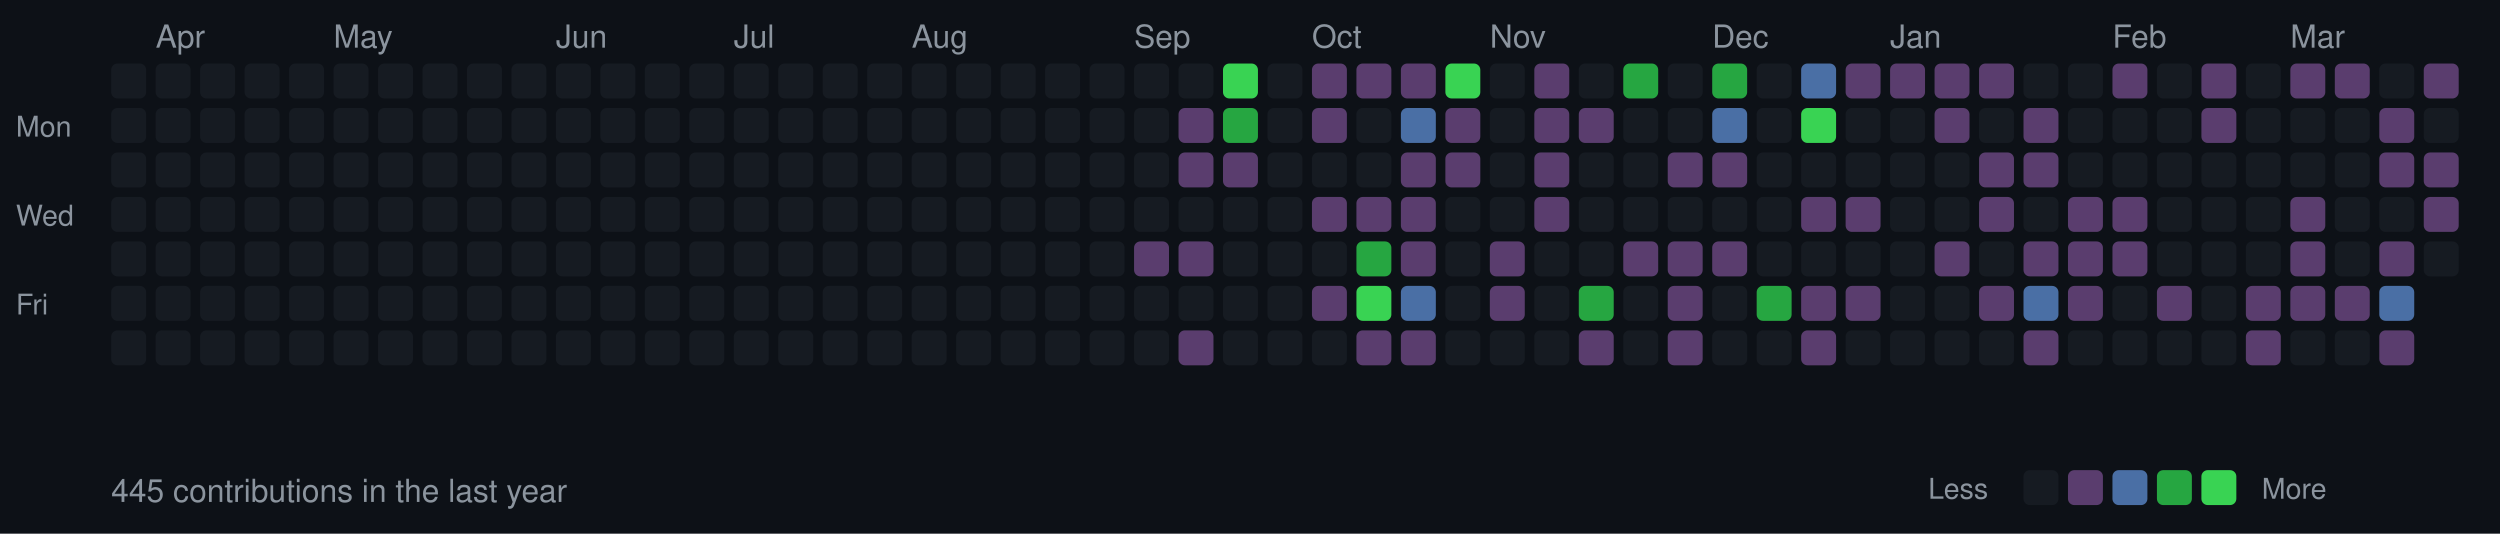
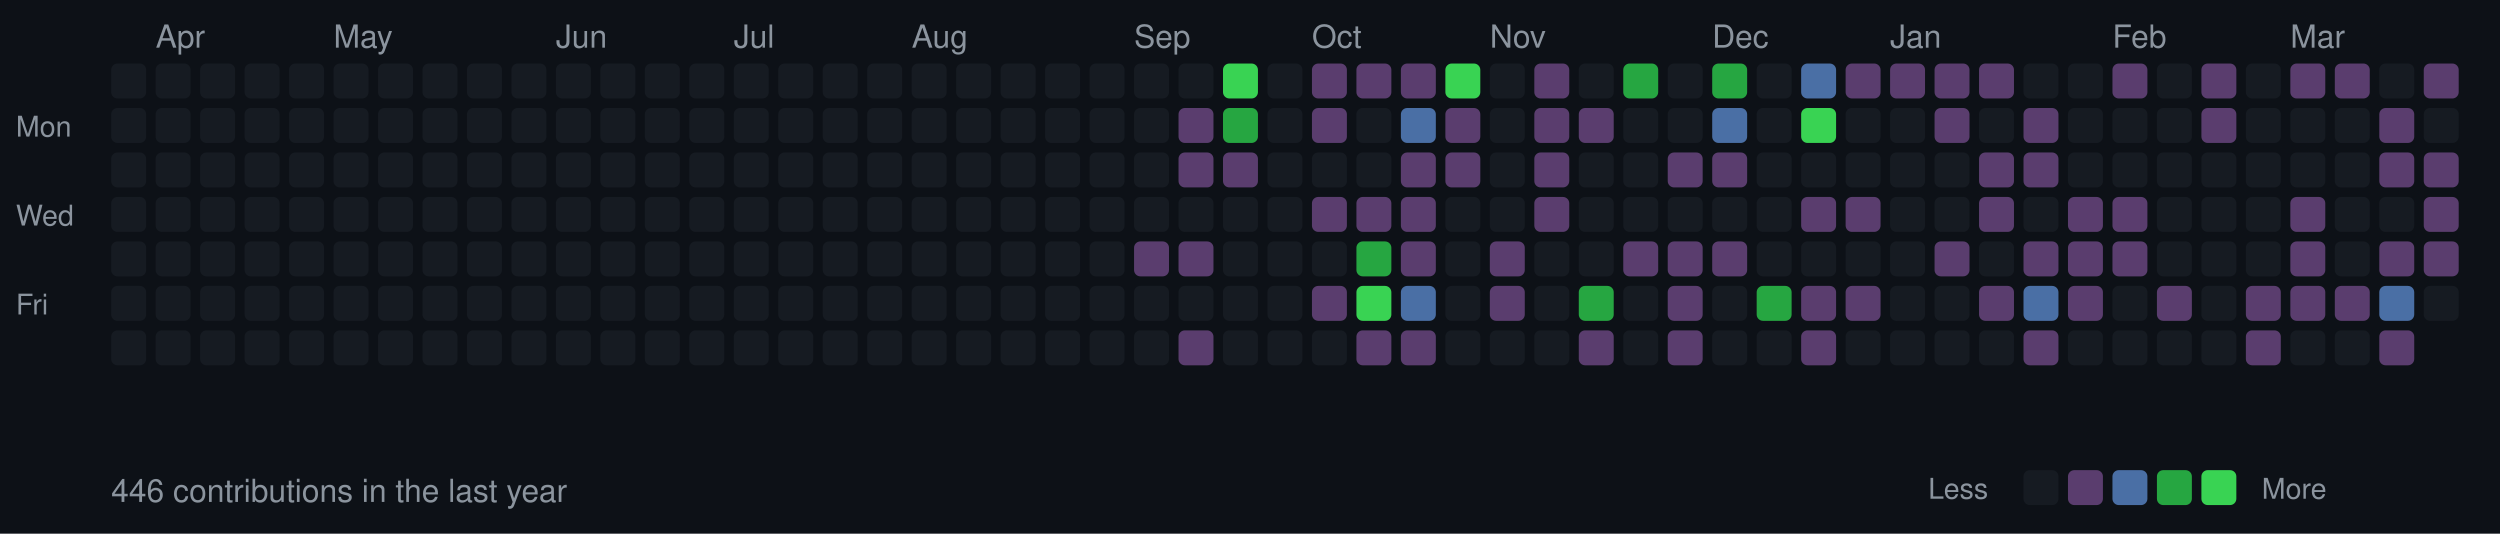
<svg xmlns="http://www.w3.org/2000/svg" width="787" height="168">
  <style>
  .month { font-size: 10px; fill: #8b949e; font-family: -apple-system, BlinkMacSystemFont, "Segoe UI", Helvetica, Arial, sans-serif; }
  .day { font-size: 9px; fill: #8b949e; font-family: -apple-system, BlinkMacSystemFont, "Segoe UI", Helvetica, Arial, sans-serif; }
  .stats { font-size: 10px; fill: #8b949e; font-family: -apple-system, BlinkMacSystemFont, "Segoe UI", Helvetica, Arial, sans-serif; }
  rect.day-cell { rx: 2; ry: 2; }
  rect.day-cell:hover { stroke: #8b949e; stroke-width: 1; }
</style>
  <rect width="787" height="168" fill="#0d1117" />
  <text x="5" y="43" class="day">Mon</text>
  <text x="5" y="71" class="day">Wed</text>
  <text x="5" y="99" class="day">Fri</text>
  <rect class="day-cell" x="35" y="20" width="11" height="11" fill="#161b22" />
  <rect class="day-cell" x="35" y="34" width="11" height="11" fill="#161b22" />
  <rect class="day-cell" x="35" y="48" width="11" height="11" fill="#161b22" />
  <rect class="day-cell" x="35" y="62" width="11" height="11" fill="#161b22" />
  <rect class="day-cell" x="35" y="76" width="11" height="11" fill="#161b22" />
  <rect class="day-cell" x="35" y="90" width="11" height="11" fill="#161b22" />
  <rect class="day-cell" x="35" y="104" width="11" height="11" fill="#161b22" />
  <rect class="day-cell" x="49" y="20" width="11" height="11" fill="#161b22" />
  <rect class="day-cell" x="49" y="34" width="11" height="11" fill="#161b22" />
  <text x="49" y="15" class="month">Apr</text>
  <rect class="day-cell" x="49" y="48" width="11" height="11" fill="#161b22" />
  <rect class="day-cell" x="49" y="62" width="11" height="11" fill="#161b22" />
  <rect class="day-cell" x="49" y="76" width="11" height="11" fill="#161b22" />
  <rect class="day-cell" x="49" y="90" width="11" height="11" fill="#161b22" />
  <rect class="day-cell" x="49" y="104" width="11" height="11" fill="#161b22" />
  <rect class="day-cell" x="63" y="20" width="11" height="11" fill="#161b22" />
  <rect class="day-cell" x="63" y="34" width="11" height="11" fill="#161b22" />
  <rect class="day-cell" x="63" y="48" width="11" height="11" fill="#161b22" />
  <rect class="day-cell" x="63" y="62" width="11" height="11" fill="#161b22" />
  <rect class="day-cell" x="63" y="76" width="11" height="11" fill="#161b22" />
  <rect class="day-cell" x="63" y="90" width="11" height="11" fill="#161b22" />
  <rect class="day-cell" x="63" y="104" width="11" height="11" fill="#161b22" />
  <rect class="day-cell" x="77" y="20" width="11" height="11" fill="#161b22" />
  <rect class="day-cell" x="77" y="34" width="11" height="11" fill="#161b22" />
  <rect class="day-cell" x="77" y="48" width="11" height="11" fill="#161b22" />
  <rect class="day-cell" x="77" y="62" width="11" height="11" fill="#161b22" />
  <rect class="day-cell" x="77" y="76" width="11" height="11" fill="#161b22" />
  <rect class="day-cell" x="77" y="90" width="11" height="11" fill="#161b22" />
  <rect class="day-cell" x="77" y="104" width="11" height="11" fill="#161b22" />
  <rect class="day-cell" x="91" y="20" width="11" height="11" fill="#161b22" />
  <rect class="day-cell" x="91" y="34" width="11" height="11" fill="#161b22" />
  <rect class="day-cell" x="91" y="48" width="11" height="11" fill="#161b22" />
  <rect class="day-cell" x="91" y="62" width="11" height="11" fill="#161b22" />
  <rect class="day-cell" x="91" y="76" width="11" height="11" fill="#161b22" />
  <rect class="day-cell" x="91" y="90" width="11" height="11" fill="#161b22" />
  <rect class="day-cell" x="91" y="104" width="11" height="11" fill="#161b22" />
  <rect class="day-cell" x="105" y="20" width="11" height="11" fill="#161b22" />
  <rect class="day-cell" x="105" y="34" width="11" height="11" fill="#161b22" />
  <rect class="day-cell" x="105" y="48" width="11" height="11" fill="#161b22" />
  <rect class="day-cell" x="105" y="62" width="11" height="11" fill="#161b22" />
  <text x="105" y="15" class="month">May</text>
  <rect class="day-cell" x="105" y="76" width="11" height="11" fill="#161b22" />
  <rect class="day-cell" x="105" y="90" width="11" height="11" fill="#161b22" />
  <rect class="day-cell" x="105" y="104" width="11" height="11" fill="#161b22" />
  <rect class="day-cell" x="119" y="20" width="11" height="11" fill="#161b22" />
  <rect class="day-cell" x="119" y="34" width="11" height="11" fill="#161b22" />
  <rect class="day-cell" x="119" y="48" width="11" height="11" fill="#161b22" />
  <rect class="day-cell" x="119" y="62" width="11" height="11" fill="#161b22" />
  <rect class="day-cell" x="119" y="76" width="11" height="11" fill="#161b22" />
  <rect class="day-cell" x="119" y="90" width="11" height="11" fill="#161b22" />
  <rect class="day-cell" x="119" y="104" width="11" height="11" fill="#161b22" />
  <rect class="day-cell" x="133" y="20" width="11" height="11" fill="#161b22" />
  <rect class="day-cell" x="133" y="34" width="11" height="11" fill="#161b22" />
  <rect class="day-cell" x="133" y="48" width="11" height="11" fill="#161b22" />
  <rect class="day-cell" x="133" y="62" width="11" height="11" fill="#161b22" />
  <rect class="day-cell" x="133" y="76" width="11" height="11" fill="#161b22" />
  <rect class="day-cell" x="133" y="90" width="11" height="11" fill="#161b22" />
  <rect class="day-cell" x="133" y="104" width="11" height="11" fill="#161b22" />
  <rect class="day-cell" x="147" y="20" width="11" height="11" fill="#161b22" />
  <rect class="day-cell" x="147" y="34" width="11" height="11" fill="#161b22" />
  <rect class="day-cell" x="147" y="48" width="11" height="11" fill="#161b22" />
  <rect class="day-cell" x="147" y="62" width="11" height="11" fill="#161b22" />
  <rect class="day-cell" x="147" y="76" width="11" height="11" fill="#161b22" />
  <rect class="day-cell" x="147" y="90" width="11" height="11" fill="#161b22" />
  <rect class="day-cell" x="147" y="104" width="11" height="11" fill="#161b22" />
  <rect class="day-cell" x="161" y="20" width="11" height="11" fill="#161b22" />
  <rect class="day-cell" x="161" y="34" width="11" height="11" fill="#161b22" />
  <rect class="day-cell" x="161" y="48" width="11" height="11" fill="#161b22" />
  <rect class="day-cell" x="161" y="62" width="11" height="11" fill="#161b22" />
  <rect class="day-cell" x="161" y="76" width="11" height="11" fill="#161b22" />
  <rect class="day-cell" x="161" y="90" width="11" height="11" fill="#161b22" />
  <rect class="day-cell" x="161" y="104" width="11" height="11" fill="#161b22" />
  <text x="175" y="15" class="month">Jun</text>
  <rect class="day-cell" x="175" y="20" width="11" height="11" fill="#161b22" />
  <rect class="day-cell" x="175" y="34" width="11" height="11" fill="#161b22" />
  <rect class="day-cell" x="175" y="48" width="11" height="11" fill="#161b22" />
  <rect class="day-cell" x="175" y="62" width="11" height="11" fill="#161b22" />
  <rect class="day-cell" x="175" y="76" width="11" height="11" fill="#161b22" />
  <rect class="day-cell" x="175" y="90" width="11" height="11" fill="#161b22" />
  <rect class="day-cell" x="175" y="104" width="11" height="11" fill="#161b22" />
  <rect class="day-cell" x="189" y="20" width="11" height="11" fill="#161b22" />
  <rect class="day-cell" x="189" y="34" width="11" height="11" fill="#161b22" />
  <rect class="day-cell" x="189" y="48" width="11" height="11" fill="#161b22" />
  <rect class="day-cell" x="189" y="62" width="11" height="11" fill="#161b22" />
  <rect class="day-cell" x="189" y="76" width="11" height="11" fill="#161b22" />
  <rect class="day-cell" x="189" y="90" width="11" height="11" fill="#161b22" />
  <rect class="day-cell" x="189" y="104" width="11" height="11" fill="#161b22" />
  <rect class="day-cell" x="203" y="20" width="11" height="11" fill="#161b22" />
  <rect class="day-cell" x="203" y="34" width="11" height="11" fill="#161b22" />
  <rect class="day-cell" x="203" y="48" width="11" height="11" fill="#161b22" />
  <rect class="day-cell" x="203" y="62" width="11" height="11" fill="#161b22" />
  <rect class="day-cell" x="203" y="76" width="11" height="11" fill="#161b22" />
  <rect class="day-cell" x="203" y="90" width="11" height="11" fill="#161b22" />
  <rect class="day-cell" x="203" y="104" width="11" height="11" fill="#161b22" />
  <rect class="day-cell" x="217" y="20" width="11" height="11" fill="#161b22" />
  <rect class="day-cell" x="217" y="34" width="11" height="11" fill="#161b22" />
  <rect class="day-cell" x="217" y="48" width="11" height="11" fill="#161b22" />
  <rect class="day-cell" x="217" y="62" width="11" height="11" fill="#161b22" />
  <rect class="day-cell" x="217" y="76" width="11" height="11" fill="#161b22" />
  <rect class="day-cell" x="217" y="90" width="11" height="11" fill="#161b22" />
  <rect class="day-cell" x="217" y="104" width="11" height="11" fill="#161b22" />
  <rect class="day-cell" x="231" y="20" width="11" height="11" fill="#161b22" />
  <rect class="day-cell" x="231" y="34" width="11" height="11" fill="#161b22" />
  <text x="231" y="15" class="month">Jul</text>
  <rect class="day-cell" x="231" y="48" width="11" height="11" fill="#161b22" />
  <rect class="day-cell" x="231" y="62" width="11" height="11" fill="#161b22" />
  <rect class="day-cell" x="231" y="76" width="11" height="11" fill="#161b22" />
  <rect class="day-cell" x="231" y="90" width="11" height="11" fill="#161b22" />
  <rect class="day-cell" x="231" y="104" width="11" height="11" fill="#161b22" />
  <rect class="day-cell" x="245" y="20" width="11" height="11" fill="#161b22" />
  <rect class="day-cell" x="245" y="34" width="11" height="11" fill="#161b22" />
  <rect class="day-cell" x="245" y="48" width="11" height="11" fill="#161b22" />
  <rect class="day-cell" x="245" y="62" width="11" height="11" fill="#161b22" />
  <rect class="day-cell" x="245" y="76" width="11" height="11" fill="#161b22" />
  <rect class="day-cell" x="245" y="90" width="11" height="11" fill="#161b22" />
  <rect class="day-cell" x="245" y="104" width="11" height="11" fill="#161b22" />
  <rect class="day-cell" x="259" y="20" width="11" height="11" fill="#161b22" />
  <rect class="day-cell" x="259" y="34" width="11" height="11" fill="#161b22" />
  <rect class="day-cell" x="259" y="48" width="11" height="11" fill="#161b22" />
  <rect class="day-cell" x="259" y="62" width="11" height="11" fill="#161b22" />
  <rect class="day-cell" x="259" y="76" width="11" height="11" fill="#161b22" />
  <rect class="day-cell" x="259" y="90" width="11" height="11" fill="#161b22" />
  <rect class="day-cell" x="259" y="104" width="11" height="11" fill="#161b22" />
  <rect class="day-cell" x="273" y="20" width="11" height="11" fill="#161b22" />
  <rect class="day-cell" x="273" y="34" width="11" height="11" fill="#161b22" />
  <rect class="day-cell" x="273" y="48" width="11" height="11" fill="#161b22" />
  <rect class="day-cell" x="273" y="62" width="11" height="11" fill="#161b22" />
  <rect class="day-cell" x="273" y="76" width="11" height="11" fill="#161b22" />
  <rect class="day-cell" x="273" y="90" width="11" height="11" fill="#161b22" />
  <rect class="day-cell" x="273" y="104" width="11" height="11" fill="#161b22" />
  <rect class="day-cell" x="287" y="20" width="11" height="11" fill="#161b22" />
  <rect class="day-cell" x="287" y="34" width="11" height="11" fill="#161b22" />
  <rect class="day-cell" x="287" y="48" width="11" height="11" fill="#161b22" />
  <rect class="day-cell" x="287" y="62" width="11" height="11" fill="#161b22" />
  <rect class="day-cell" x="287" y="76" width="11" height="11" fill="#161b22" />
  <text x="287" y="15" class="month">Aug</text>
  <rect class="day-cell" x="287" y="90" width="11" height="11" fill="#161b22" />
  <rect class="day-cell" x="287" y="104" width="11" height="11" fill="#161b22" />
  <rect class="day-cell" x="301" y="20" width="11" height="11" fill="#161b22" />
  <rect class="day-cell" x="301" y="34" width="11" height="11" fill="#161b22" />
  <rect class="day-cell" x="301" y="48" width="11" height="11" fill="#161b22" />
  <rect class="day-cell" x="301" y="62" width="11" height="11" fill="#161b22" />
  <rect class="day-cell" x="301" y="76" width="11" height="11" fill="#161b22" />
  <rect class="day-cell" x="301" y="90" width="11" height="11" fill="#161b22" />
  <rect class="day-cell" x="301" y="104" width="11" height="11" fill="#161b22" />
  <rect class="day-cell" x="315" y="20" width="11" height="11" fill="#161b22" />
  <rect class="day-cell" x="315" y="34" width="11" height="11" fill="#161b22" />
  <rect class="day-cell" x="315" y="48" width="11" height="11" fill="#161b22" />
  <rect class="day-cell" x="315" y="62" width="11" height="11" fill="#161b22" />
  <rect class="day-cell" x="315" y="76" width="11" height="11" fill="#161b22" />
  <rect class="day-cell" x="315" y="90" width="11" height="11" fill="#161b22" />
  <rect class="day-cell" x="315" y="104" width="11" height="11" fill="#161b22" />
  <rect class="day-cell" x="329" y="20" width="11" height="11" fill="#161b22" />
  <rect class="day-cell" x="329" y="34" width="11" height="11" fill="#161b22" />
  <rect class="day-cell" x="329" y="48" width="11" height="11" fill="#161b22" />
  <rect class="day-cell" x="329" y="62" width="11" height="11" fill="#161b22" />
  <rect class="day-cell" x="329" y="76" width="11" height="11" fill="#161b22" />
  <rect class="day-cell" x="329" y="90" width="11" height="11" fill="#161b22" />
  <rect class="day-cell" x="329" y="104" width="11" height="11" fill="#161b22" />
  <rect class="day-cell" x="343" y="20" width="11" height="11" fill="#161b22" />
  <rect class="day-cell" x="343" y="34" width="11" height="11" fill="#161b22" />
  <rect class="day-cell" x="343" y="48" width="11" height="11" fill="#161b22" />
  <rect class="day-cell" x="343" y="62" width="11" height="11" fill="#161b22" />
  <rect class="day-cell" x="343" y="76" width="11" height="11" fill="#161b22" />
  <rect class="day-cell" x="343" y="90" width="11" height="11" fill="#161b22" />
  <rect class="day-cell" x="343" y="104" width="11" height="11" fill="#161b22" />
  <rect class="day-cell" x="357" y="20" width="11" height="11" fill="#161b22" />
  <text x="357" y="15" class="month">Sep</text>
  <rect class="day-cell" x="357" y="34" width="11" height="11" fill="#161b22" />
  <rect class="day-cell" x="357" y="48" width="11" height="11" fill="#161b22" />
  <rect class="day-cell" x="357" y="62" width="11" height="11" fill="#161b22" />
  <rect class="day-cell" x="357" y="76" width="11" height="11" fill="#5a3d6e" />
  <rect class="day-cell" x="357" y="90" width="11" height="11" fill="#161b22" />
  <rect class="day-cell" x="357" y="104" width="11" height="11" fill="#161b22" />
  <rect class="day-cell" x="371" y="20" width="11" height="11" fill="#161b22" />
  <rect class="day-cell" x="371" y="34" width="11" height="11" fill="#5a3d6e" />
  <rect class="day-cell" x="371" y="48" width="11" height="11" fill="#5a3d6e" />
  <rect class="day-cell" x="371" y="62" width="11" height="11" fill="#161b22" />
  <rect class="day-cell" x="371" y="76" width="11" height="11" fill="#5a3d6e" />
  <rect class="day-cell" x="371" y="90" width="11" height="11" fill="#161b22" />
  <rect class="day-cell" x="371" y="104" width="11" height="11" fill="#5a3d6e" />
  <rect class="day-cell" x="385" y="20" width="11" height="11" fill="#39d353" />
  <rect class="day-cell" x="385" y="34" width="11" height="11" fill="#26a641" />
  <rect class="day-cell" x="385" y="48" width="11" height="11" fill="#5a3d6e" />
  <rect class="day-cell" x="385" y="62" width="11" height="11" fill="#161b22" />
  <rect class="day-cell" x="385" y="76" width="11" height="11" fill="#161b22" />
  <rect class="day-cell" x="385" y="90" width="11" height="11" fill="#161b22" />
  <rect class="day-cell" x="385" y="104" width="11" height="11" fill="#161b22" />
  <rect class="day-cell" x="399" y="20" width="11" height="11" fill="#161b22" />
  <rect class="day-cell" x="399" y="34" width="11" height="11" fill="#161b22" />
  <rect class="day-cell" x="399" y="48" width="11" height="11" fill="#161b22" />
  <rect class="day-cell" x="399" y="62" width="11" height="11" fill="#161b22" />
  <rect class="day-cell" x="399" y="76" width="11" height="11" fill="#161b22" />
  <rect class="day-cell" x="399" y="90" width="11" height="11" fill="#161b22" />
  <rect class="day-cell" x="399" y="104" width="11" height="11" fill="#161b22" />
  <rect class="day-cell" x="413" y="20" width="11" height="11" fill="#5a3d6e" />
  <rect class="day-cell" x="413" y="34" width="11" height="11" fill="#5a3d6e" />
  <rect class="day-cell" x="413" y="48" width="11" height="11" fill="#161b22" />
  <text x="413" y="15" class="month">Oct</text>
  <rect class="day-cell" x="413" y="62" width="11" height="11" fill="#5a3d6e" />
  <rect class="day-cell" x="413" y="76" width="11" height="11" fill="#161b22" />
  <rect class="day-cell" x="413" y="90" width="11" height="11" fill="#5a3d6e" />
  <rect class="day-cell" x="413" y="104" width="11" height="11" fill="#161b22" />
  <rect class="day-cell" x="427" y="20" width="11" height="11" fill="#5a3d6e" />
  <rect class="day-cell" x="427" y="34" width="11" height="11" fill="#161b22" />
  <rect class="day-cell" x="427" y="48" width="11" height="11" fill="#161b22" />
  <rect class="day-cell" x="427" y="62" width="11" height="11" fill="#5a3d6e" />
  <rect class="day-cell" x="427" y="76" width="11" height="11" fill="#26a641" />
  <rect class="day-cell" x="427" y="90" width="11" height="11" fill="#39d353" />
  <rect class="day-cell" x="427" y="104" width="11" height="11" fill="#5a3d6e" />
  <rect class="day-cell" x="441" y="20" width="11" height="11" fill="#5a3d6e" />
  <rect class="day-cell" x="441" y="34" width="11" height="11" fill="#4a6fa5" />
  <rect class="day-cell" x="441" y="48" width="11" height="11" fill="#5a3d6e" />
  <rect class="day-cell" x="441" y="62" width="11" height="11" fill="#5a3d6e" />
  <rect class="day-cell" x="441" y="76" width="11" height="11" fill="#5a3d6e" />
  <rect class="day-cell" x="441" y="90" width="11" height="11" fill="#4a6fa5" />
  <rect class="day-cell" x="441" y="104" width="11" height="11" fill="#5a3d6e" />
  <rect class="day-cell" x="455" y="20" width="11" height="11" fill="#39d353" />
  <rect class="day-cell" x="455" y="34" width="11" height="11" fill="#5a3d6e" />
  <rect class="day-cell" x="455" y="48" width="11" height="11" fill="#5a3d6e" />
  <rect class="day-cell" x="455" y="62" width="11" height="11" fill="#161b22" />
  <rect class="day-cell" x="455" y="76" width="11" height="11" fill="#161b22" />
  <rect class="day-cell" x="455" y="90" width="11" height="11" fill="#161b22" />
  <rect class="day-cell" x="455" y="104" width="11" height="11" fill="#161b22" />
  <rect class="day-cell" x="469" y="20" width="11" height="11" fill="#161b22" />
  <rect class="day-cell" x="469" y="34" width="11" height="11" fill="#161b22" />
  <rect class="day-cell" x="469" y="48" width="11" height="11" fill="#161b22" />
  <rect class="day-cell" x="469" y="62" width="11" height="11" fill="#161b22" />
  <rect class="day-cell" x="469" y="76" width="11" height="11" fill="#5a3d6e" />
  <rect class="day-cell" x="469" y="90" width="11" height="11" fill="#5a3d6e" />
  <text x="469" y="15" class="month">Nov</text>
  <rect class="day-cell" x="469" y="104" width="11" height="11" fill="#161b22" />
  <rect class="day-cell" x="483" y="20" width="11" height="11" fill="#5a3d6e" />
  <rect class="day-cell" x="483" y="34" width="11" height="11" fill="#5a3d6e" />
  <rect class="day-cell" x="483" y="48" width="11" height="11" fill="#5a3d6e" />
  <rect class="day-cell" x="483" y="62" width="11" height="11" fill="#5a3d6e" />
  <rect class="day-cell" x="483" y="76" width="11" height="11" fill="#161b22" />
  <rect class="day-cell" x="483" y="90" width="11" height="11" fill="#161b22" />
  <rect class="day-cell" x="483" y="104" width="11" height="11" fill="#161b22" />
  <rect class="day-cell" x="497" y="20" width="11" height="11" fill="#161b22" />
  <rect class="day-cell" x="497" y="34" width="11" height="11" fill="#5a3d6e" />
  <rect class="day-cell" x="497" y="48" width="11" height="11" fill="#161b22" />
  <rect class="day-cell" x="497" y="62" width="11" height="11" fill="#161b22" />
  <rect class="day-cell" x="497" y="76" width="11" height="11" fill="#161b22" />
  <rect class="day-cell" x="497" y="90" width="11" height="11" fill="#26a641" />
  <rect class="day-cell" x="497" y="104" width="11" height="11" fill="#5a3d6e" />
  <rect class="day-cell" x="511" y="20" width="11" height="11" fill="#26a641" />
  <rect class="day-cell" x="511" y="34" width="11" height="11" fill="#161b22" />
  <rect class="day-cell" x="511" y="48" width="11" height="11" fill="#161b22" />
  <rect class="day-cell" x="511" y="62" width="11" height="11" fill="#161b22" />
  <rect class="day-cell" x="511" y="76" width="11" height="11" fill="#5a3d6e" />
  <rect class="day-cell" x="511" y="90" width="11" height="11" fill="#161b22" />
  <rect class="day-cell" x="511" y="104" width="11" height="11" fill="#161b22" />
  <rect class="day-cell" x="525" y="20" width="11" height="11" fill="#161b22" />
  <rect class="day-cell" x="525" y="34" width="11" height="11" fill="#161b22" />
  <rect class="day-cell" x="525" y="48" width="11" height="11" fill="#5a3d6e" />
  <rect class="day-cell" x="525" y="62" width="11" height="11" fill="#161b22" />
  <rect class="day-cell" x="525" y="76" width="11" height="11" fill="#5a3d6e" />
  <rect class="day-cell" x="525" y="90" width="11" height="11" fill="#5a3d6e" />
  <rect class="day-cell" x="525" y="104" width="11" height="11" fill="#5a3d6e" />
  <rect class="day-cell" x="539" y="20" width="11" height="11" fill="#26a641" />
  <text x="539" y="15" class="month">Dec</text>
  <rect class="day-cell" x="539" y="34" width="11" height="11" fill="#4a6fa5" />
  <rect class="day-cell" x="539" y="48" width="11" height="11" fill="#5a3d6e" />
  <rect class="day-cell" x="539" y="62" width="11" height="11" fill="#161b22" />
  <rect class="day-cell" x="539" y="76" width="11" height="11" fill="#5a3d6e" />
  <rect class="day-cell" x="539" y="90" width="11" height="11" fill="#161b22" />
  <rect class="day-cell" x="539" y="104" width="11" height="11" fill="#161b22" />
  <rect class="day-cell" x="553" y="20" width="11" height="11" fill="#161b22" />
  <rect class="day-cell" x="553" y="34" width="11" height="11" fill="#161b22" />
  <rect class="day-cell" x="553" y="48" width="11" height="11" fill="#161b22" />
  <rect class="day-cell" x="553" y="62" width="11" height="11" fill="#161b22" />
  <rect class="day-cell" x="553" y="76" width="11" height="11" fill="#161b22" />
  <rect class="day-cell" x="553" y="90" width="11" height="11" fill="#26a641" />
  <rect class="day-cell" x="553" y="104" width="11" height="11" fill="#161b22" />
  <rect class="day-cell" x="567" y="20" width="11" height="11" fill="#4a6fa5" />
  <rect class="day-cell" x="567" y="34" width="11" height="11" fill="#39d353" />
  <rect class="day-cell" x="567" y="48" width="11" height="11" fill="#161b22" />
  <rect class="day-cell" x="567" y="62" width="11" height="11" fill="#5a3d6e" />
  <rect class="day-cell" x="567" y="76" width="11" height="11" fill="#161b22" />
  <rect class="day-cell" x="567" y="90" width="11" height="11" fill="#5a3d6e" />
  <rect class="day-cell" x="567" y="104" width="11" height="11" fill="#5a3d6e" />
  <rect class="day-cell" x="581" y="20" width="11" height="11" fill="#5a3d6e" />
  <rect class="day-cell" x="581" y="34" width="11" height="11" fill="#161b22" />
  <rect class="day-cell" x="581" y="48" width="11" height="11" fill="#161b22" />
  <rect class="day-cell" x="581" y="62" width="11" height="11" fill="#5a3d6e" />
  <rect class="day-cell" x="581" y="76" width="11" height="11" fill="#161b22" />
  <rect class="day-cell" x="581" y="90" width="11" height="11" fill="#5a3d6e" />
  <rect class="day-cell" x="581" y="104" width="11" height="11" fill="#161b22" />
  <rect class="day-cell" x="595" y="20" width="11" height="11" fill="#5a3d6e" />
  <rect class="day-cell" x="595" y="34" width="11" height="11" fill="#161b22" />
  <rect class="day-cell" x="595" y="48" width="11" height="11" fill="#161b22" />
  <rect class="day-cell" x="595" y="62" width="11" height="11" fill="#161b22" />
  <text x="595" y="15" class="month">Jan</text>
  <rect class="day-cell" x="595" y="76" width="11" height="11" fill="#161b22" />
  <rect class="day-cell" x="595" y="90" width="11" height="11" fill="#161b22" />
  <rect class="day-cell" x="595" y="104" width="11" height="11" fill="#161b22" />
  <rect class="day-cell" x="609" y="20" width="11" height="11" fill="#5a3d6e" />
  <rect class="day-cell" x="609" y="34" width="11" height="11" fill="#5a3d6e" />
  <rect class="day-cell" x="609" y="48" width="11" height="11" fill="#161b22" />
  <rect class="day-cell" x="609" y="62" width="11" height="11" fill="#161b22" />
  <rect class="day-cell" x="609" y="76" width="11" height="11" fill="#5a3d6e" />
  <rect class="day-cell" x="609" y="90" width="11" height="11" fill="#161b22" />
  <rect class="day-cell" x="609" y="104" width="11" height="11" fill="#161b22" />
  <rect class="day-cell" x="623" y="20" width="11" height="11" fill="#5a3d6e" />
  <rect class="day-cell" x="623" y="34" width="11" height="11" fill="#161b22" />
  <rect class="day-cell" x="623" y="48" width="11" height="11" fill="#5a3d6e" />
  <rect class="day-cell" x="623" y="62" width="11" height="11" fill="#5a3d6e" />
  <rect class="day-cell" x="623" y="76" width="11" height="11" fill="#161b22" />
  <rect class="day-cell" x="623" y="90" width="11" height="11" fill="#5a3d6e" />
  <rect class="day-cell" x="623" y="104" width="11" height="11" fill="#161b22" />
  <rect class="day-cell" x="637" y="20" width="11" height="11" fill="#161b22" />
  <rect class="day-cell" x="637" y="34" width="11" height="11" fill="#5a3d6e" />
  <rect class="day-cell" x="637" y="48" width="11" height="11" fill="#5a3d6e" />
  <rect class="day-cell" x="637" y="62" width="11" height="11" fill="#161b22" />
  <rect class="day-cell" x="637" y="76" width="11" height="11" fill="#5a3d6e" />
  <rect class="day-cell" x="637" y="90" width="11" height="11" fill="#4a6fa5" />
  <rect class="day-cell" x="637" y="104" width="11" height="11" fill="#5a3d6e" />
  <rect class="day-cell" x="651" y="20" width="11" height="11" fill="#161b22" />
  <rect class="day-cell" x="651" y="34" width="11" height="11" fill="#161b22" />
  <rect class="day-cell" x="651" y="48" width="11" height="11" fill="#161b22" />
  <rect class="day-cell" x="651" y="62" width="11" height="11" fill="#5a3d6e" />
  <rect class="day-cell" x="651" y="76" width="11" height="11" fill="#5a3d6e" />
  <rect class="day-cell" x="651" y="90" width="11" height="11" fill="#5a3d6e" />
  <rect class="day-cell" x="651" y="104" width="11" height="11" fill="#161b22" />
  <text x="665" y="15" class="month">Feb</text>
  <rect class="day-cell" x="665" y="20" width="11" height="11" fill="#5a3d6e" />
  <rect class="day-cell" x="665" y="34" width="11" height="11" fill="#161b22" />
  <rect class="day-cell" x="665" y="48" width="11" height="11" fill="#161b22" />
  <rect class="day-cell" x="665" y="62" width="11" height="11" fill="#5a3d6e" />
  <rect class="day-cell" x="665" y="76" width="11" height="11" fill="#5a3d6e" />
  <rect class="day-cell" x="665" y="90" width="11" height="11" fill="#161b22" />
  <rect class="day-cell" x="665" y="104" width="11" height="11" fill="#161b22" />
  <rect class="day-cell" x="679" y="20" width="11" height="11" fill="#161b22" />
  <rect class="day-cell" x="679" y="34" width="11" height="11" fill="#161b22" />
  <rect class="day-cell" x="679" y="48" width="11" height="11" fill="#161b22" />
  <rect class="day-cell" x="679" y="62" width="11" height="11" fill="#161b22" />
  <rect class="day-cell" x="679" y="76" width="11" height="11" fill="#161b22" />
  <rect class="day-cell" x="679" y="90" width="11" height="11" fill="#5a3d6e" />
  <rect class="day-cell" x="679" y="104" width="11" height="11" fill="#161b22" />
  <rect class="day-cell" x="693" y="20" width="11" height="11" fill="#5a3d6e" />
  <rect class="day-cell" x="693" y="34" width="11" height="11" fill="#5a3d6e" />
  <rect class="day-cell" x="693" y="48" width="11" height="11" fill="#161b22" />
  <rect class="day-cell" x="693" y="62" width="11" height="11" fill="#161b22" />
  <rect class="day-cell" x="693" y="76" width="11" height="11" fill="#161b22" />
  <rect class="day-cell" x="693" y="90" width="11" height="11" fill="#161b22" />
  <rect class="day-cell" x="693" y="104" width="11" height="11" fill="#161b22" />
  <rect class="day-cell" x="707" y="20" width="11" height="11" fill="#161b22" />
  <rect class="day-cell" x="707" y="34" width="11" height="11" fill="#161b22" />
  <rect class="day-cell" x="707" y="48" width="11" height="11" fill="#161b22" />
  <rect class="day-cell" x="707" y="62" width="11" height="11" fill="#161b22" />
  <rect class="day-cell" x="707" y="76" width="11" height="11" fill="#161b22" />
  <rect class="day-cell" x="707" y="90" width="11" height="11" fill="#5a3d6e" />
  <rect class="day-cell" x="707" y="104" width="11" height="11" fill="#5a3d6e" />
  <text x="721" y="15" class="month">Mar</text>
  <rect class="day-cell" x="721" y="20" width="11" height="11" fill="#5a3d6e" />
  <rect class="day-cell" x="721" y="34" width="11" height="11" fill="#161b22" />
  <rect class="day-cell" x="721" y="48" width="11" height="11" fill="#161b22" />
  <rect class="day-cell" x="721" y="62" width="11" height="11" fill="#5a3d6e" />
  <rect class="day-cell" x="721" y="76" width="11" height="11" fill="#5a3d6e" />
  <rect class="day-cell" x="721" y="90" width="11" height="11" fill="#5a3d6e" />
  <rect class="day-cell" x="721" y="104" width="11" height="11" fill="#161b22" />
  <rect class="day-cell" x="735" y="20" width="11" height="11" fill="#5a3d6e" />
  <rect class="day-cell" x="735" y="34" width="11" height="11" fill="#161b22" />
  <rect class="day-cell" x="735" y="48" width="11" height="11" fill="#161b22" />
  <rect class="day-cell" x="735" y="62" width="11" height="11" fill="#161b22" />
  <rect class="day-cell" x="735" y="76" width="11" height="11" fill="#161b22" />
  <rect class="day-cell" x="735" y="90" width="11" height="11" fill="#5a3d6e" />
  <rect class="day-cell" x="735" y="104" width="11" height="11" fill="#161b22" />
  <rect class="day-cell" x="749" y="20" width="11" height="11" fill="#161b22" />
  <rect class="day-cell" x="749" y="34" width="11" height="11" fill="#5a3d6e" />
  <rect class="day-cell" x="749" y="48" width="11" height="11" fill="#5a3d6e" />
  <rect class="day-cell" x="749" y="62" width="11" height="11" fill="#161b22" />
  <rect class="day-cell" x="749" y="76" width="11" height="11" fill="#5a3d6e" />
  <rect class="day-cell" x="749" y="90" width="11" height="11" fill="#4a6fa5" />
  <rect class="day-cell" x="749" y="104" width="11" height="11" fill="#5a3d6e" />
  <rect class="day-cell" x="763" y="20" width="11" height="11" fill="#5a3d6e" />
  <rect class="day-cell" x="763" y="34" width="11" height="11" fill="#161b22" />
  <rect class="day-cell" x="763" y="48" width="11" height="11" fill="#5a3d6e" />
  <rect class="day-cell" x="763" y="62" width="11" height="11" fill="#5a3d6e" />
-   <rect class="day-cell" x="763" y="76" width="11" height="11" fill="#161b22" />
+   <rect class="day-cell" x="763" y="76" width="11" height="11" fill="#5a3d6e" />
+   <rect class="day-cell" x="763" y="90" width="11" height="11" fill="#161b22" />
  <text x="607" y="157" class="day">Less</text>
  <rect x="637" y="148" width="11" height="11" fill="#161b22" rx="2" ry="2" />
  <rect x="651" y="148" width="11" height="11" fill="#5a3d6e" rx="2" ry="2" />
  <rect x="665" y="148" width="11" height="11" fill="#4a6fa5" rx="2" ry="2" />
  <rect x="679" y="148" width="11" height="11" fill="#26a641" rx="2" ry="2" />
  <rect x="693" y="148" width="11" height="11" fill="#39d353" rx="2" ry="2" />
  <text x="712" y="157" class="day">More</text>
-   <text x="35" y="158" class="stats">445 contributions in the last year</text>
+   <text x="35" y="158" class="stats">446 contributions in the last year</text>
</svg>
